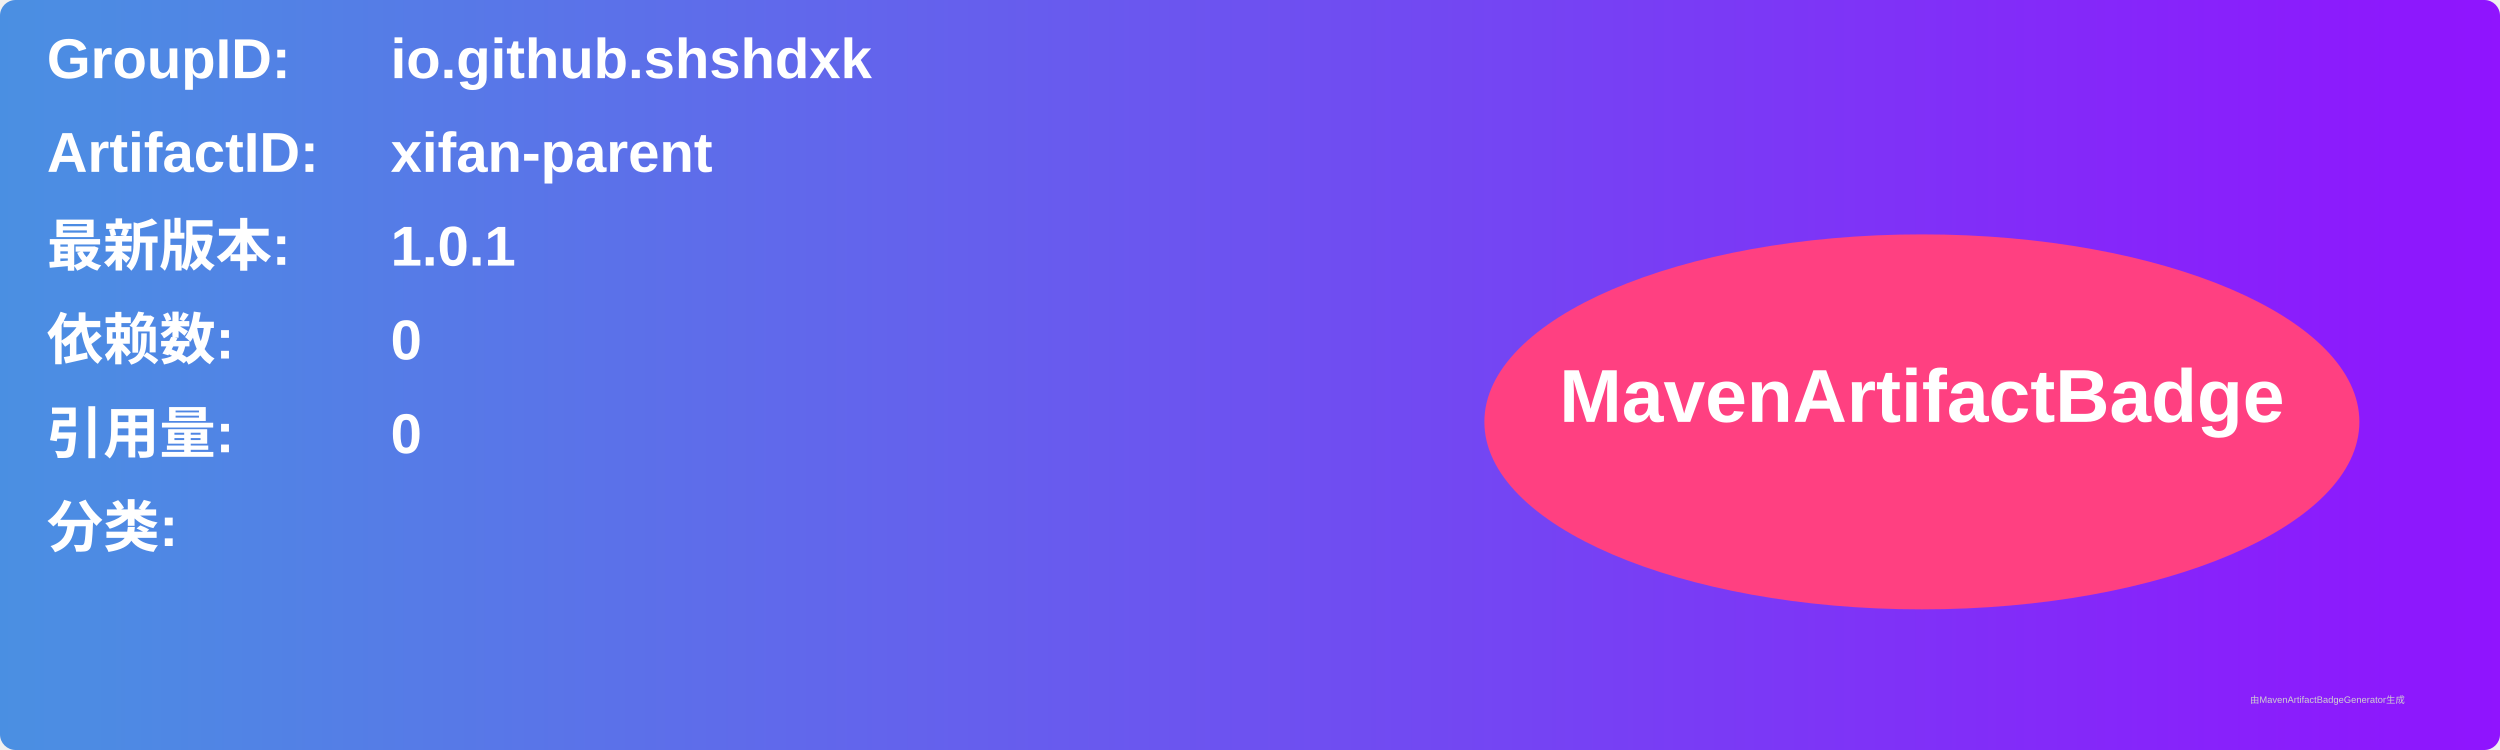
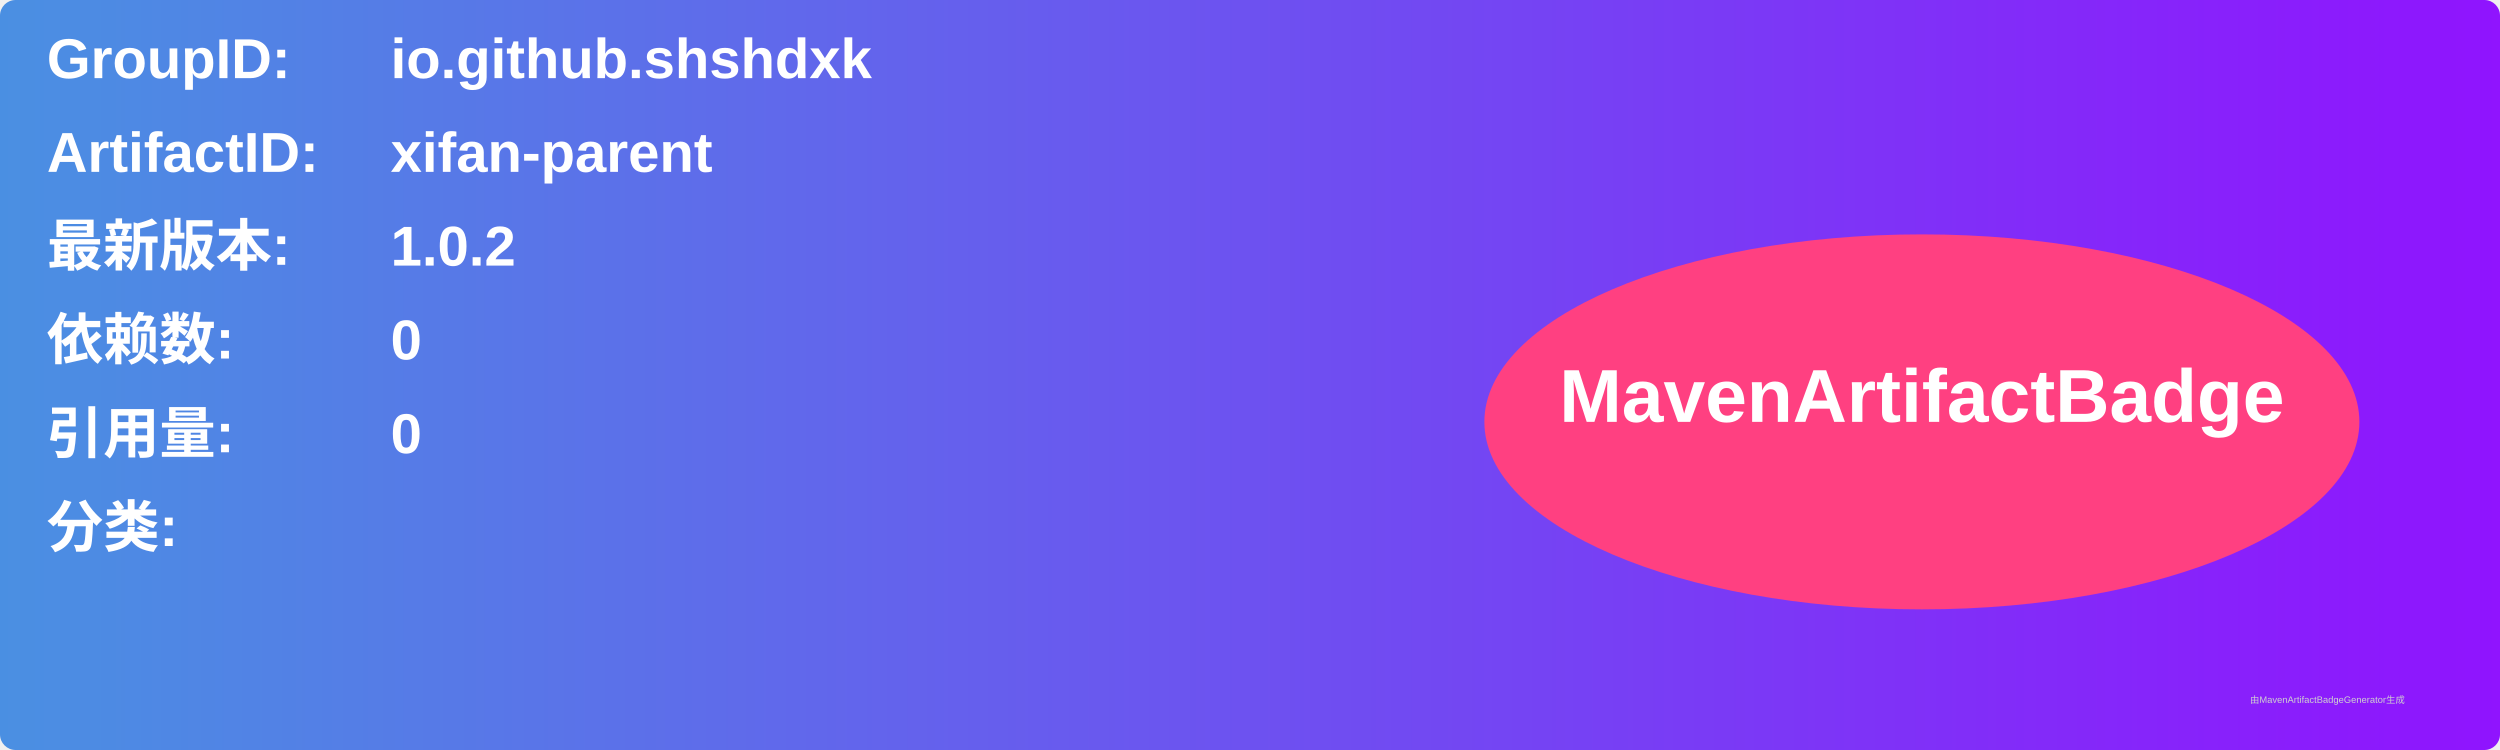
<svg xmlns="http://www.w3.org/2000/svg" width="800" height="240" viewBox="0 0 800 240">
  <linearGradient id="grad" x1="0%" y1="0%" x2="100%" y2="0%">
    <stop offset="0%" stop-color="#4a90e2" />
    <stop offset="100%" stop-color="#9013fe" />
  </linearGradient>
  <rect width="100%" height="100%" rx="5" ry="5" fill="url(#grad)" />
  <g transform="translate(15, 15)">
    <text x="0" y="10" font-family="Arial" font-size="18" fill="white" font-weight="bold" width="260">GroupID:</text>
    <text x="110" y="10" font-family="Arial" font-size="18" fill="white" font-weight="bold" width="460">io.github.shshdxk</text>
    <text x="0" y="40" font-family="Arial" font-size="18" fill="white" font-weight="bold" width="260">ArtifactID:</text>
    <text x="110" y="40" font-family="Arial" font-size="18" fill="white" font-weight="bold" width="460">xifan-parent</text>
    <text x="0" y="70" font-family="Arial" font-size="18" fill="white" font-weight="bold">最新版本:</text>
    <text x="110" y="70" font-family="Arial" font-size="18" fill="white" font-weight="bold">
-       <tspan font-weight="bold">1.0.1</tspan>
+       <tspan font-weight="bold">1.0.2</tspan>
    </text>
    <text x="0" y="100" font-family="Arial" font-size="18" fill="white" font-weight="bold">依赖数: </text>
    <text x="110" y="100" font-family="Arial" font-size="18" fill="white">
      <tspan font-weight="bold">0</tspan>
    </text>
    <text x="0" y="130" font-family="Arial" font-size="18" fill="white" font-weight="bold">引用量: </text>
    <text x="110" y="130" font-family="Arial" font-size="18" fill="white">
      <tspan font-weight="bold">0</tspan>
    </text>
    <text x="0" y="160" font-family="Arial" font-size="18" fill="white" font-weight="bold">分类:</text>
    <text x="10" y="190" font-family="Arial" font-size="10" fill="white">
      <tspan font-weight="bold" />
    </text>
    <ellipse cx="600" cy="120" rx="140" ry="60" fill="#ff4081" />
    <text x="600" y="120" text-anchor="middle" font-family="Arial" font-size="24" fill="white" font-weight="bold">MavenArtifactBadge</text>
  </g>
  <text x="720" y="225" font-family="Arial" font-size="3" fill="#d0d0d0">由MavenArtifactBadgeGenerator生成</text>
</svg>
